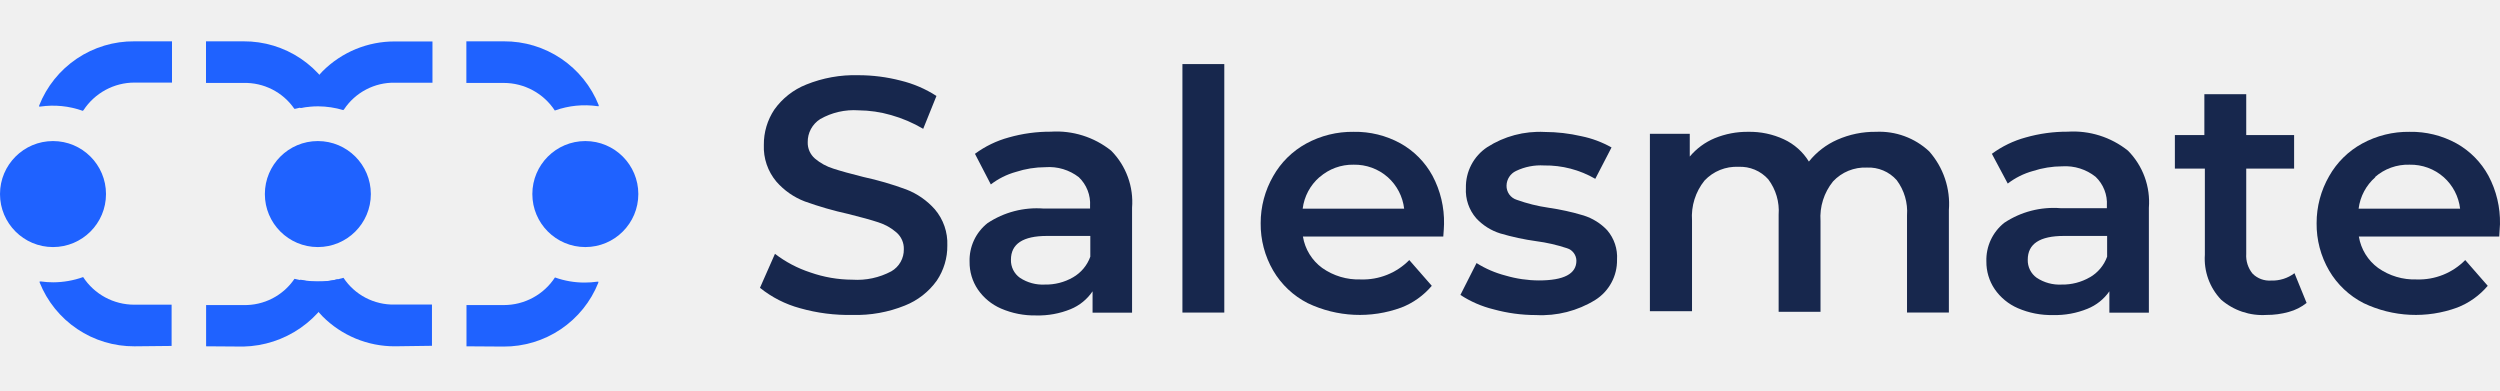
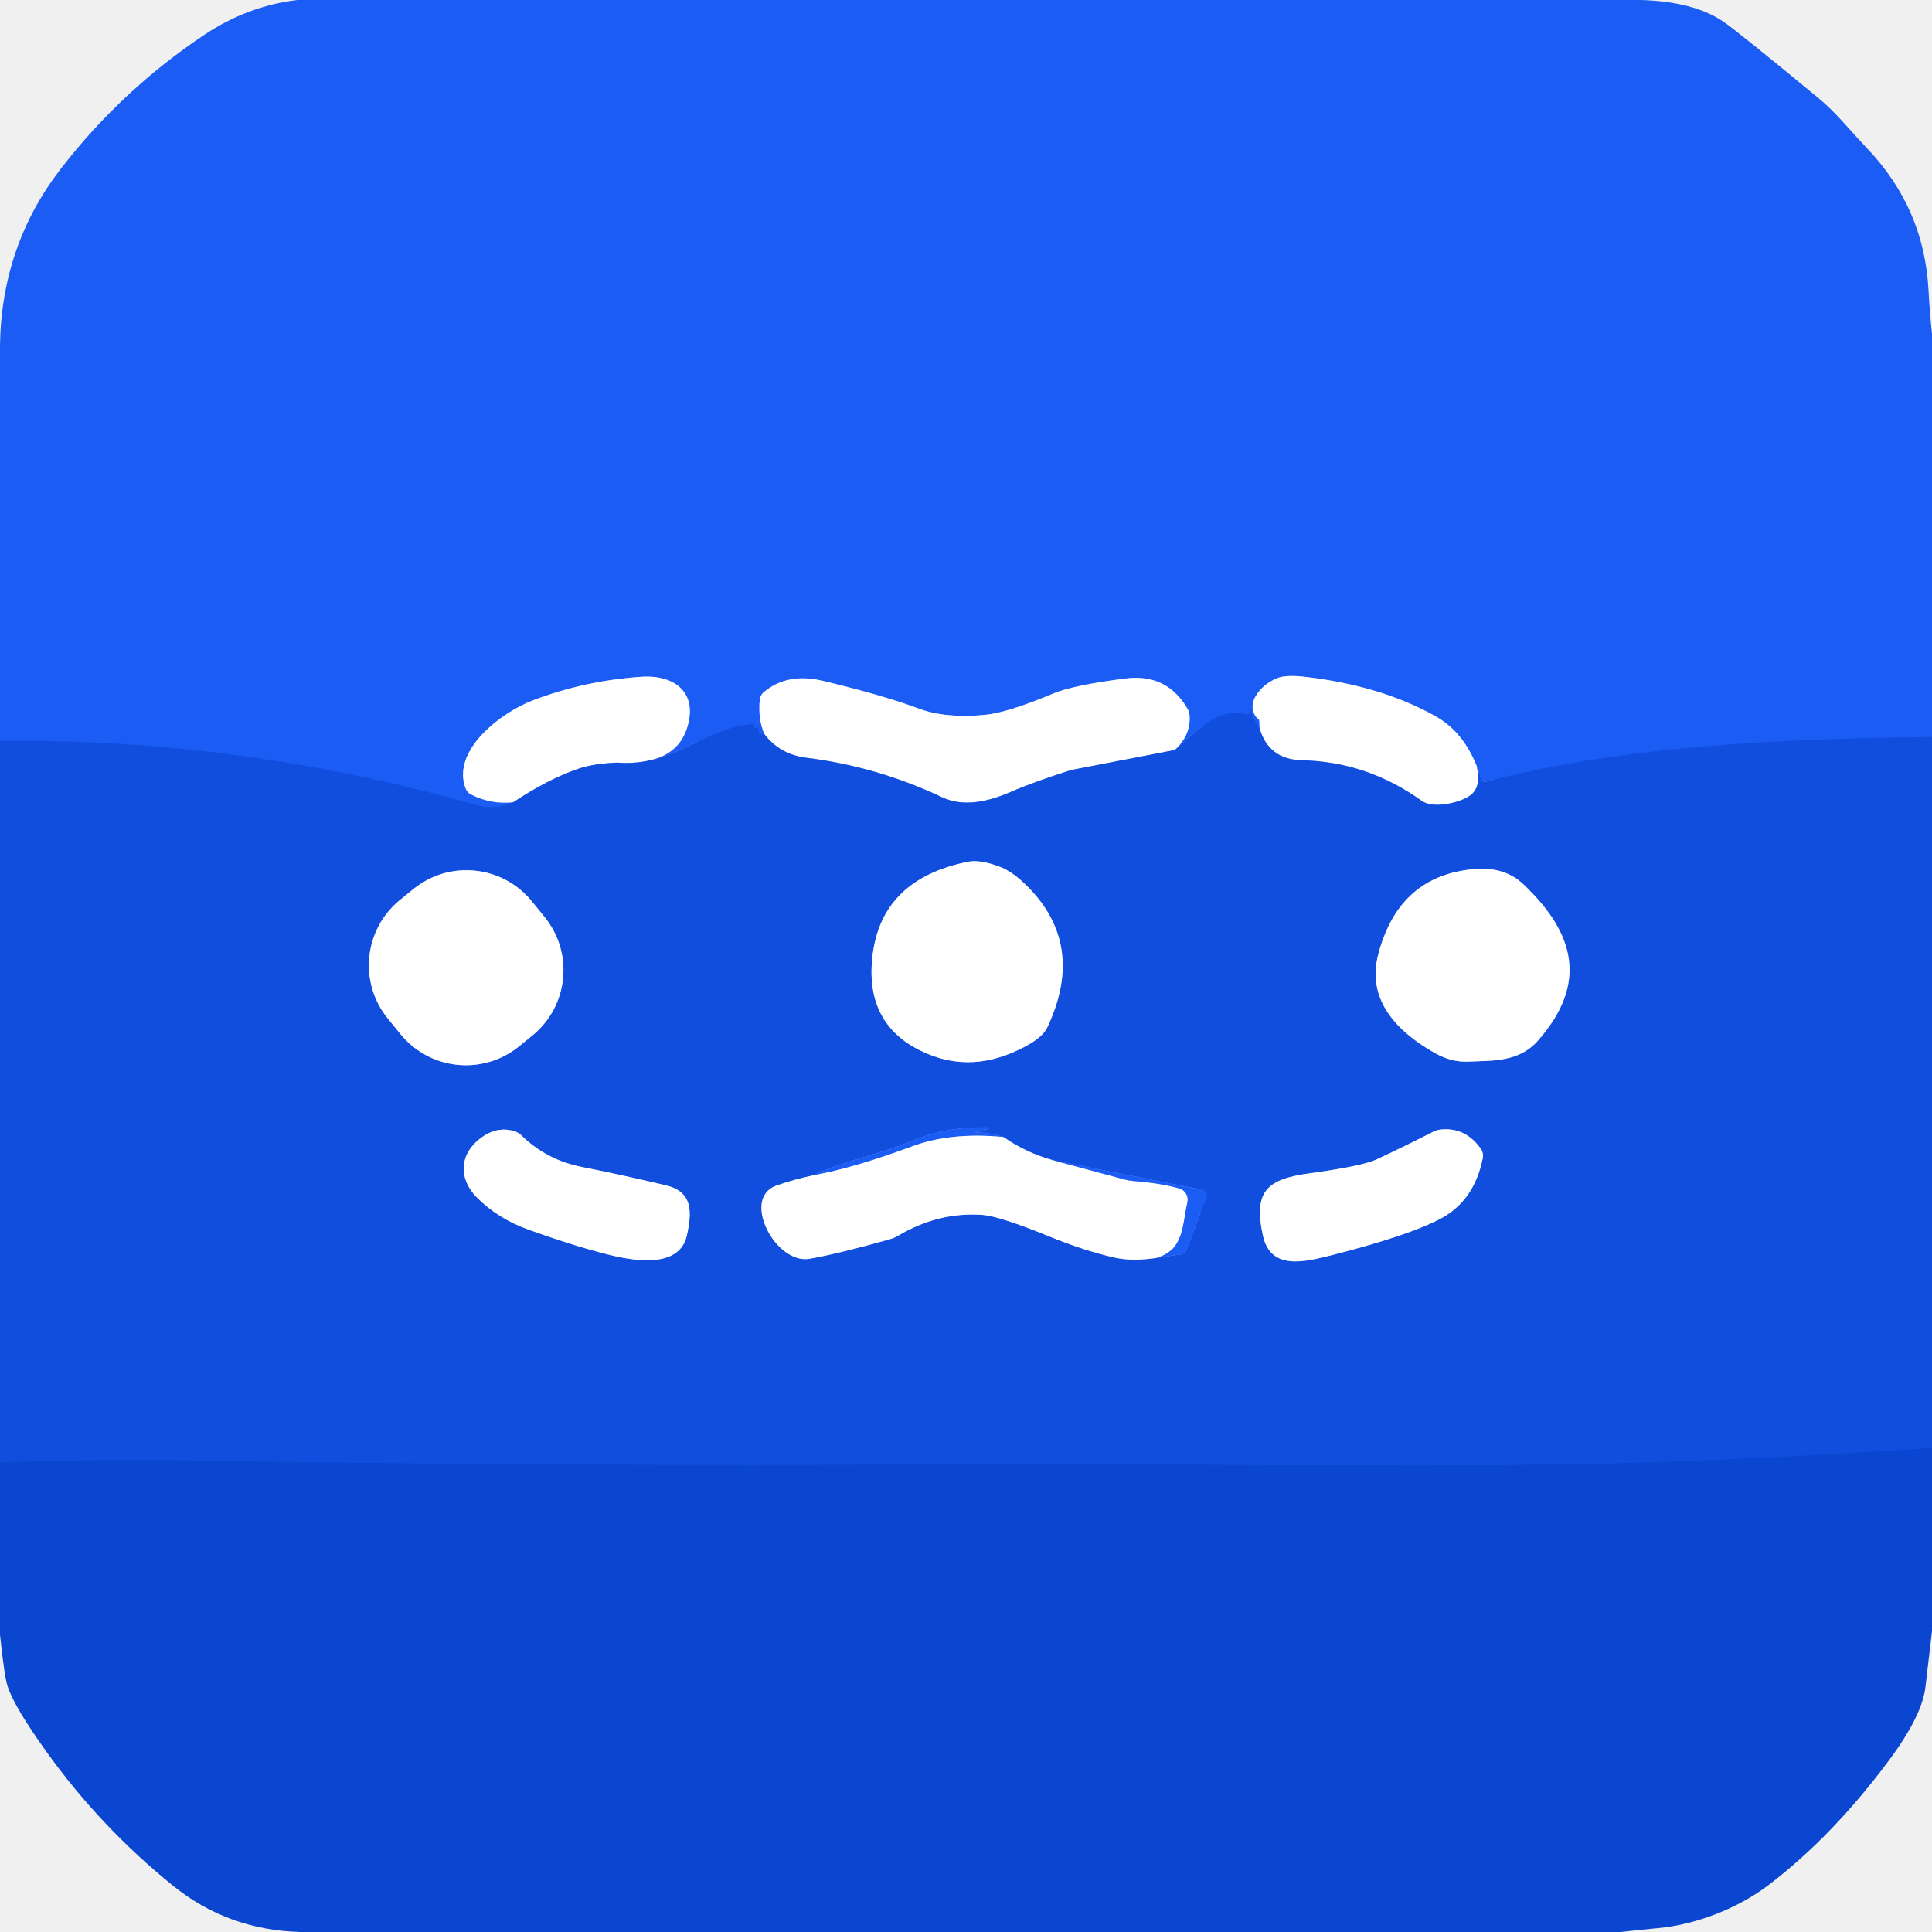
- <svg xmlns="http://www.w3.org/2000/svg" width="160" height="25" viewBox="0 0 160 25" fill="none">
-   <path d="M5.296 7.093C4.426 6.782 3.492 6.688 2.577 6.821H2.505V6.757C2.987 5.534 3.828 4.487 4.918 3.753C6.008 3.019 7.294 2.632 8.608 2.645H11.008V5.285H8.608C7.96 5.285 7.323 5.447 6.753 5.756C6.183 6.065 5.699 6.51 5.344 7.053L5.296 7.093Z" fill="#1F62FF" />
-   <path d="M25.27 22.163C24.41 22.166 23.557 21.997 22.762 21.668C21.967 21.338 21.245 20.854 20.639 20.244C20.012 19.593 19.523 18.823 19.199 17.98V17.908H19.271C20.172 18.085 21.102 18.041 21.983 17.78C22.338 18.317 22.824 18.756 23.395 19.055C23.965 19.354 24.602 19.504 25.247 19.492H27.646V22.131L25.27 22.163Z" fill="#1F62FF" />
-   <path d="M18.839 6.964C18.478 6.439 17.991 6.012 17.422 5.723C16.853 5.433 16.221 5.291 15.584 5.308H13.184V2.645H15.584C16.889 2.637 18.167 3.023 19.25 3.752C20.333 4.481 21.171 5.52 21.655 6.732V6.796H21.599C21.334 6.759 21.067 6.74 20.799 6.74C20.154 6.724 19.511 6.799 18.887 6.964H18.839Z" fill="#1F62FF" />
-   <path d="M29.855 22.164V19.524H32.254C32.902 19.523 33.54 19.361 34.11 19.052C34.68 18.744 35.164 18.298 35.518 17.756C36.129 17.975 36.773 18.086 37.422 18.084C37.69 18.084 37.957 18.065 38.222 18.028H38.294V18.092C37.81 19.305 36.972 20.343 35.889 21.072C34.806 21.802 33.528 22.187 32.222 22.18L29.855 22.164Z" fill="#1F62FF" />
-   <path d="M13.191 22.163V19.524H15.591C16.231 19.538 16.865 19.392 17.433 19.099C18.002 18.805 18.488 18.374 18.847 17.844C19.341 17.97 19.849 18.03 20.359 18.02H20.647C20.953 18.008 21.256 17.963 21.551 17.884H21.631V17.956C21.15 19.178 20.319 20.232 19.242 20.983C18.164 21.734 16.889 22.151 15.575 22.18L13.191 22.163Z" fill="#1F62FF" />
-   <path d="M3.392 15.812C5.265 15.812 6.784 14.293 6.784 12.42C6.784 10.547 5.265 9.028 3.392 9.028C1.519 9.028 6.10352e-05 10.547 6.10352e-05 12.42C6.10352e-05 14.293 1.519 15.812 3.392 15.812Z" fill="#1F62FF" />
-   <path d="M8.607 22.164C7.302 22.171 6.024 21.786 4.941 21.056C3.858 20.327 3.02 19.289 2.536 18.076V18.012H2.608C2.873 18.049 3.14 18.068 3.408 18.068C4.06 18.065 4.706 17.952 5.32 17.732C5.674 18.274 6.158 18.72 6.728 19.029C7.298 19.337 7.935 19.499 8.583 19.5H10.983V22.14L8.607 22.164Z" fill="#1F62FF" />
-   <path d="M20.342 15.812C22.216 15.812 23.734 14.293 23.734 12.42C23.734 10.547 22.216 9.028 20.342 9.028C18.469 9.028 16.951 10.547 16.951 12.42C16.951 14.293 18.469 15.812 20.342 15.812Z" fill="#1F62FF" />
-   <path d="M37.462 15.812C39.335 15.812 40.853 14.293 40.853 12.42C40.853 10.547 39.335 9.028 37.462 9.028C35.588 9.028 34.07 10.547 34.07 12.42C34.07 14.293 35.588 15.812 37.462 15.812Z" fill="#1F62FF" />
-   <path d="M35.51 7.076C35.156 6.534 34.672 6.088 34.102 5.78C33.532 5.471 32.895 5.309 32.246 5.308H29.847V2.645H32.246C33.552 2.637 34.83 3.023 35.913 3.752C36.996 4.481 37.834 5.52 38.318 6.732V6.796H38.246C37.331 6.664 36.397 6.757 35.526 7.068L35.51 7.076Z" fill="#1F62FF" />
-   <path d="M21.967 7.045C21.447 6.89 20.909 6.809 20.367 6.805C20.002 6.805 19.637 6.839 19.279 6.909H19.207V6.837C19.527 5.991 20.014 5.218 20.639 4.565C21.247 3.955 21.97 3.472 22.767 3.143C23.563 2.815 24.417 2.648 25.278 2.653H27.678V5.293H25.278C24.634 5.28 23.997 5.43 23.427 5.73C22.856 6.029 22.37 6.467 22.015 7.005L21.967 7.045Z" fill="#1F62FF" />
-   <path d="M51.198 19.724C50.263 19.471 49.392 19.027 48.638 18.42L49.598 16.244C50.279 16.767 51.045 17.17 51.861 17.436C52.725 17.74 53.634 17.896 54.549 17.9C55.415 17.958 56.28 17.772 57.045 17.364C57.293 17.221 57.498 17.015 57.639 16.765C57.779 16.517 57.851 16.234 57.845 15.948C57.851 15.748 57.812 15.549 57.732 15.365C57.651 15.181 57.532 15.017 57.381 14.884C57.042 14.587 56.644 14.363 56.213 14.228C55.744 14.074 55.101 13.895 54.285 13.693C53.344 13.486 52.417 13.218 51.51 12.893C50.806 12.625 50.18 12.188 49.686 11.621C49.137 10.966 48.851 10.13 48.886 9.277C48.877 8.472 49.111 7.683 49.558 7.013C50.069 6.294 50.778 5.738 51.597 5.413C52.656 4.984 53.792 4.78 54.933 4.813C55.846 4.813 56.754 4.928 57.637 5.157C58.452 5.354 59.228 5.686 59.933 6.141L59.085 8.245C58.441 7.864 57.75 7.568 57.029 7.365C56.353 7.169 55.653 7.067 54.949 7.061C54.093 7.001 53.239 7.196 52.493 7.621C52.245 7.778 52.04 7.997 51.9 8.256C51.76 8.515 51.689 8.806 51.694 9.101C51.688 9.299 51.727 9.496 51.807 9.677C51.888 9.858 52.007 10.019 52.157 10.149C52.5 10.438 52.897 10.656 53.325 10.789C53.795 10.943 54.437 11.122 55.253 11.325C56.186 11.527 57.102 11.794 57.997 12.124C58.701 12.395 59.329 12.832 59.829 13.396C60.377 14.039 60.662 14.865 60.629 15.708C60.638 16.508 60.403 17.292 59.957 17.956C59.443 18.676 58.732 19.231 57.909 19.556C56.848 19.984 55.709 20.188 54.565 20.156C53.428 20.18 52.292 20.035 51.198 19.724Z" fill="#17274D" />
-   <path d="M71.116 9.644C71.588 10.122 71.952 10.696 72.182 11.327C72.413 11.957 72.505 12.631 72.452 13.3V20.012H69.924V18.644C69.578 19.156 69.088 19.554 68.516 19.788C67.818 20.071 67.069 20.207 66.316 20.188C65.544 20.204 64.778 20.054 64.068 19.748C63.467 19.488 62.951 19.064 62.581 18.524C62.229 18.002 62.045 17.385 62.053 16.756C62.037 16.283 62.133 15.813 62.331 15.384C62.53 14.955 62.826 14.578 63.197 14.284C64.26 13.576 65.531 13.247 66.804 13.348H69.764V13.18C69.785 12.839 69.732 12.498 69.607 12.181C69.483 11.863 69.291 11.576 69.044 11.34C68.436 10.87 67.675 10.642 66.908 10.7C66.264 10.702 65.625 10.804 65.012 11.004C64.433 11.165 63.889 11.437 63.413 11.804L62.397 9.844C63.048 9.363 63.783 9.008 64.564 8.796C65.436 8.548 66.338 8.424 67.244 8.428C68.641 8.335 70.023 8.769 71.116 9.644ZM68.676 17.748C69.189 17.452 69.58 16.985 69.78 16.428V15.1H67.012C65.471 15.1 64.7 15.607 64.7 16.62C64.693 16.846 64.742 17.07 64.842 17.272C64.943 17.475 65.092 17.649 65.276 17.78C65.75 18.091 66.311 18.243 66.876 18.212C67.507 18.224 68.13 18.064 68.676 17.748Z" fill="#17274D" />
-   <path d="M75.675 4.101H78.355V20.004H75.675V4.101Z" fill="#17274D" />
-   <path d="M92.37 15.14H83.387C83.519 15.945 83.961 16.666 84.619 17.148C85.34 17.657 86.208 17.915 87.091 17.884C87.665 17.903 88.238 17.802 88.772 17.589C89.306 17.375 89.791 17.054 90.194 16.644L91.634 18.292C91.111 18.912 90.439 19.391 89.682 19.684C88.717 20.038 87.69 20.195 86.662 20.147C85.635 20.099 84.627 19.846 83.699 19.404C82.775 18.935 82.006 18.21 81.483 17.316C80.948 16.396 80.671 15.348 80.683 14.284C80.68 13.229 80.956 12.191 81.483 11.276C81.978 10.397 82.71 9.673 83.595 9.189C84.526 8.68 85.573 8.421 86.635 8.437C87.679 8.417 88.71 8.671 89.626 9.173C90.495 9.657 91.208 10.378 91.682 11.252C92.188 12.204 92.442 13.27 92.418 14.348C92.413 14.546 92.397 14.809 92.37 15.14ZM84.451 11.332C83.853 11.85 83.468 12.571 83.371 13.356H89.866C89.775 12.579 89.403 11.861 88.819 11.34C88.217 10.809 87.437 10.524 86.635 10.54C85.832 10.524 85.053 10.809 84.451 11.34V11.332Z" fill="#17274D" />
-   <path d="M95.586 19.796C94.832 19.612 94.116 19.301 93.466 18.876L94.498 16.836C95.072 17.197 95.698 17.466 96.354 17.636C97.048 17.84 97.767 17.945 98.49 17.948C100.09 17.948 100.89 17.527 100.89 16.684C100.887 16.504 100.826 16.328 100.717 16.185C100.608 16.041 100.455 15.935 100.282 15.884C99.644 15.673 98.988 15.523 98.322 15.436C97.543 15.328 96.773 15.162 96.018 14.94C95.427 14.756 94.894 14.419 94.474 13.964C94.012 13.429 93.777 12.735 93.818 12.029C93.806 11.514 93.925 11.006 94.163 10.55C94.401 10.094 94.75 9.705 95.178 9.421C96.27 8.719 97.554 8.378 98.85 8.445C99.644 8.447 100.436 8.538 101.21 8.717C101.886 8.855 102.537 9.098 103.138 9.437L102.098 11.445C101.102 10.867 99.969 10.572 98.818 10.589C98.2 10.552 97.584 10.673 97.026 10.941C96.847 11.024 96.696 11.156 96.588 11.322C96.481 11.487 96.422 11.679 96.418 11.877C96.413 12.079 96.474 12.278 96.592 12.443C96.711 12.608 96.88 12.729 97.074 12.789C97.73 13.024 98.408 13.193 99.098 13.293C99.858 13.402 100.61 13.568 101.346 13.789C101.922 13.969 102.443 14.293 102.858 14.732C103.307 15.255 103.534 15.932 103.49 16.62C103.499 17.133 103.375 17.64 103.131 18.091C102.888 18.542 102.532 18.923 102.098 19.196C100.962 19.897 99.639 20.234 98.306 20.164C97.387 20.164 96.472 20.04 95.586 19.796Z" fill="#17274D" />
-   <path d="M123.465 9.684C123.917 10.194 124.262 10.79 124.479 11.436C124.696 12.082 124.781 12.765 124.728 13.444V20.004H122.049V13.788C122.109 12.978 121.873 12.173 121.385 11.524C121.147 11.258 120.853 11.047 120.523 10.909C120.194 10.771 119.838 10.707 119.481 10.724C119.077 10.706 118.674 10.777 118.299 10.93C117.925 11.083 117.588 11.316 117.313 11.612C116.735 12.326 116.449 13.232 116.513 14.148V19.956H113.833V13.74C113.893 12.93 113.658 12.125 113.169 11.476C112.931 11.21 112.637 10.999 112.308 10.861C111.978 10.723 111.622 10.659 111.265 10.676C110.861 10.657 110.456 10.725 110.081 10.877C109.705 11.029 109.367 11.261 109.089 11.556C108.51 12.275 108.224 13.187 108.289 14.108V19.916H105.594V8.564H108.145V10.02C108.576 9.505 109.125 9.102 109.745 8.844C110.425 8.566 111.154 8.427 111.889 8.436C112.676 8.421 113.456 8.585 114.169 8.916C114.831 9.223 115.388 9.718 115.769 10.34C116.255 9.733 116.88 9.252 117.593 8.94C118.369 8.598 119.209 8.426 120.057 8.436C120.679 8.406 121.302 8.5 121.887 8.715C122.473 8.929 123.009 9.259 123.465 9.684Z" fill="#17274D" />
-   <path d="M136.192 9.644C136.664 10.122 137.027 10.696 137.258 11.327C137.488 11.957 137.58 12.631 137.528 13.3V20.012H135V18.644C134.651 19.147 134.161 19.537 133.592 19.764C132.894 20.047 132.145 20.183 131.392 20.164C130.62 20.18 129.853 20.03 129.144 19.724C128.543 19.464 128.027 19.04 127.656 18.5C127.305 17.978 127.121 17.361 127.128 16.732C127.113 16.259 127.208 15.79 127.407 15.36C127.606 14.931 127.902 14.554 128.272 14.26C129.336 13.552 130.606 13.223 131.88 13.324H134.84V13.156C134.861 12.816 134.808 12.474 134.683 12.157C134.559 11.839 134.367 11.552 134.12 11.316C133.518 10.836 132.76 10.597 131.992 10.644C131.348 10.646 130.708 10.748 130.096 10.948C129.516 11.109 128.973 11.381 128.496 11.748L127.48 9.844C128.131 9.363 128.867 9.008 129.648 8.796C130.52 8.548 131.422 8.424 132.328 8.428C133.723 8.337 135.101 8.771 136.192 9.644ZM133.752 17.748C134.264 17.452 134.655 16.985 134.856 16.428V15.1H132.088C130.547 15.1 129.776 15.607 129.776 16.62C129.769 16.846 129.818 17.07 129.918 17.272C130.019 17.475 130.168 17.649 130.352 17.78C130.825 18.091 131.386 18.243 131.952 18.212C132.58 18.223 133.2 18.063 133.744 17.748H133.752Z" fill="#17274D" />
-   <path d="M147.623 19.388C147.285 19.656 146.896 19.852 146.479 19.964C146.016 20.094 145.537 20.159 145.055 20.156C143.993 20.224 142.946 19.871 142.143 19.172C141.782 18.791 141.503 18.339 141.326 17.845C141.148 17.35 141.075 16.824 141.111 16.3V10.789H139.192V8.645H141.079V6.029H143.759V8.645H146.823V10.789H143.759V16.244C143.728 16.705 143.874 17.16 144.167 17.516C144.321 17.669 144.505 17.787 144.708 17.863C144.911 17.938 145.127 17.97 145.343 17.956C145.884 17.976 146.415 17.81 146.847 17.484L147.623 19.388Z" fill="#17274D" />
-   <path d="M159.951 15.14H150.967C151.099 15.945 151.541 16.666 152.199 17.148C152.92 17.657 153.789 17.915 154.671 17.884C155.246 17.903 155.818 17.802 156.353 17.589C156.887 17.375 157.371 17.054 157.775 16.644L159.215 18.292C158.691 18.912 158.02 19.391 157.263 19.684C156.297 20.038 155.27 20.195 154.243 20.147C153.215 20.099 152.208 19.846 151.279 19.404C150.356 18.935 149.586 18.21 149.063 17.316C148.528 16.396 148.251 15.348 148.263 14.284C148.26 13.229 148.536 12.191 149.063 11.276C149.558 10.397 150.29 9.673 151.175 9.189C152.107 8.68 153.154 8.421 154.215 8.437C155.259 8.417 156.291 8.671 157.207 9.173C158.076 9.657 158.789 10.378 159.263 11.252C159.769 12.204 160.022 13.27 159.999 14.348C159.993 14.546 159.977 14.809 159.951 15.14ZM152.031 11.332C151.433 11.85 151.049 12.571 150.951 13.356H157.447C157.356 12.579 156.983 11.861 156.399 11.34C155.797 10.809 155.017 10.524 154.215 10.54C153.399 10.514 152.603 10.8 151.991 11.34L152.031 11.332Z" fill="#17274D" />
+ <svg xmlns="http://www.w3.org/2000/svg" version="1.1" viewBox="0.00 0.00 256.00 256.00" width="128" height="128">
+   <g stroke-width="2.00" fill="none" stroke-linecap="butt">
+     <path stroke="#1655ea" vector-effect="non-scaling-stroke" d="   M 256.00 97.66   C 237.22 97.88 215.92 98.64 196.89 103.58   A 0.52 0.51 -16.3 0 1 196.27 103.25   L 195.68 101.53" />
+     <path stroke="#8daefa" vector-effect="non-scaling-stroke" d="   M 195.68 101.53   Q 193.87 96.99 190.30 94.96   Q 183.09 90.86 172.87 89.68   Q 170.34 89.39 169.19 89.88   Q 167.37 90.64 166.38 92.24   A 2.41 2.10 -56.6 0 0 166.80 95.33   Q 166.88 95.39 166.89 96.48" />
+     <path stroke="#1655ea" vector-effect="non-scaling-stroke" d="   M 166.89 96.48   Q 165.87 95.14 165.64 93.62   Q 165.64 93.61 165.66 93.58   Q 165.67 93.55 165.63 93.54   Q 165.68 93.91 165.62 94.29   A 0.47 0.47 0.0 0 1 165.02 94.66   C 161.38 93.54 158.24 97.23 155.67 99.38" />
+     <path stroke="#8daefa" vector-effect="non-scaling-stroke" d="   M 155.67 99.38   Q 157.82 97.35 157.62 94.77   A 2.05 2.00 -63.6 0 0 157.34 93.90   Q 154.58 89.20 149.11 89.91   Q 142.20 90.80 139.61 91.88   Q 133.46 94.46 130.49 94.73   Q 125.24 95.21 121.73 93.89   Q 117.19 92.18 109.05 90.22   Q 104.34 89.09 101.20 91.72   A 1.46 1.46 0.0 0 0 100.69 92.66   Q 100.39 95.01 101.24 97.22" />
+     <path stroke="#1655ea" vector-effect="non-scaling-stroke" d="   M 101.24 97.22   Q 100.31 97.81 100.44 95.49   Q 100.36 95.25 100.43 96.31   A 0.21 0.21 0.0 0 1 100.19 96.53   Q 99.89 96.48 99.91 96.26   A 0.28 0.27 -89.9 0 0 99.62 95.96   C 93.61 96.37 89.00 101.69 81.80 101.05" />
+     <path stroke="#8daefa" vector-effect="non-scaling-stroke" d="   M 81.80 101.05   Q 89.44 101.49 91.04 96.44   C 92.52 91.76 89.37 89.39 85.00 89.68   Q 77.47 90.18 70.57 92.82   C 66.50 94.37 59.75 99.38 61.70 104.50   A 1.50 1.46 -88.2 0 0 62.41 105.28   Q 65.04 106.62 67.99 106.31" />
+     <path stroke="#1655ea" vector-effect="non-scaling-stroke" d="   M 67.99 106.31   Q 65.51 107.35 63.37 106.74   Q 31.69 97.77 0.00 98.19" />
+     <path stroke="#88a7ef" vector-effect="non-scaling-stroke" d="   M 195.68 101.53   Q 196.32 104.25 194.85 105.37   C 193.61 106.32 189.98 107.26 188.37 106.11   Q 181.16 100.93 172.50 100.74   Q 168.10 100.64 166.89 96.48" />
+     <path stroke="#88a7ef" vector-effect="non-scaling-stroke" d="   M 81.80 101.05   Q 78.67 101.17 76.62 101.87   Q 72.69 103.21 67.99 106.31" />
+     <path stroke="#88a7ef" vector-effect="non-scaling-stroke" d="   M 155.67 99.38   L 142.00 102.02   A 0.20 0.17 -49.7 0 0 141.94 102.03   Q 136.84 103.66 133.99 104.91   C 130.76 106.32 127.55 106.93 124.83 105.64   Q 116.20 101.57 106.86 100.41   Q 103.30 99.97 101.24 97.22" />
+     <path stroke="#0e4ad7" vector-effect="non-scaling-stroke" d="   M 256.00 191.87   Q 228.07 193.69 208.54 194.02   C 183.52 194.45 152.28 193.89 125.24 194.05   Q 73.35 194.35 24.23 193.50   Q 14.36 193.33 0.00 193.77" />
+     <path stroke="#88a7ef" vector-effect="non-scaling-stroke" d="   M 128.32 114.18   Q 116.56 116.51 115.56 127.12   Q 114.76 135.66 121.96 139.21   C 126.77 141.58 131.36 141.06 135.88 138.65   Q 138.16 137.42 138.75 136.18   Q 144.06 124.98 135.72 117.05   Q 134.00 115.41 132.39 114.82   Q 129.84 113.88 128.32 114.18" />
+     <path stroke="#88a7ef" vector-effect="non-scaling-stroke" d="   M 70.47 119.433   A 11.16 11.16 0.0 0 0 54.771 117.81   L 53.002 119.248   A 11.16 11.16 0.0 0 0 51.38 134.947   L 53.07 137.027   A 11.16 11.16 0.0 0 0 68.769 138.65   L 70.538 137.212   A 11.16 11.16 0.0 0 0 72.16 121.513   L 70.47 119.433" />
+     <path stroke="#88a7ef" vector-effect="non-scaling-stroke" d="   M 195.49 115.15   Q 185.39 115.93 182.63 126.44   C 181.01 132.60 185.27 136.80 190.18 139.56   Q 192.34 140.77 194.57 140.67   C 197.85 140.52 201.28 140.75 203.81 137.86   C 210.42 130.32 208.70 123.66 201.86 117.18   Q 199.41 114.85 195.49 115.15" />
+     <path stroke="#88a7ef" vector-effect="non-scaling-stroke" d="   M 107.79 155.73   Q 105.31 156.26 102.92 157.08   C 98.11 158.74 102.79 167.62 107.30 166.79   Q 111.39 166.05 118.02 164.17   A 4.11 3.67 -65.3 0 0 118.96 163.76   Q 124.34 160.56 130.20 160.98   Q 132.45 161.15 138.98 163.81   Q 143.79 165.78 147.81 166.66   Q 150.07 167.15 153.18 166.69" />
+     <path stroke="#1655ea" vector-effect="non-scaling-stroke" d="   M 153.18 166.69   L 156.42 166.22   A 0.96 0.94 6.3 0 0 157.17 165.63   L 159.86 158.73   A 0.81 0.80 16.4 0 0 159.26 157.64   L 139.55 153.75" />
+     <path stroke="#88a7ef" vector-effect="non-scaling-stroke" d="   M 139.55 153.75   Q 135.92 152.74 132.98 150.67" />
+     <path stroke="#1655ea" vector-effect="non-scaling-stroke" d="   M 132.98 150.67   Q 130.16 149.70 126.40 150.17   A 0.01 0.01 0.0 0 1 126.39 150.16   L 126.38 150.15   A 0.02 0.01 76.7 0 1 126.39 150.12   Q 129.58 150.17 130.92 149.61   A 0.12 0.11 -56.0 0 0 130.88 149.39   C 127.28 149.34 124.24 149.76 120.65 151.25   C 116.67 152.90 111.93 153.80 107.79 155.73" />
+     <path stroke="#8daefa" vector-effect="non-scaling-stroke" d="   M 132.98 150.67   Q 126.06 149.98 120.87 151.90   Q 113.05 154.79 107.79 155.73" />
+     <path stroke="#8daefa" vector-effect="non-scaling-stroke" d="   M 139.55 153.75   L 149.06 156.30   A 6.96 6.63 53.5 0 0 150.09 156.48   Q 153.88 156.78 156.27 157.48   A 1.54 1.54 0.0 0 1 157.34 159.31   C 156.63 162.37 156.92 165.68 153.18 166.69" />
+     <path stroke="#88a7ef" vector-effect="non-scaling-stroke" d="   M 68.18 149.90   Q 66.09 149.25 64.17 150.48   C 60.94 152.54 60.52 155.99 63.24 158.72   Q 66.01 161.49 70.05 162.94   Q 75.59 164.94 80.13 166.12   C 83.51 167.00 90.00 168.32 91.02 163.67   C 91.69 160.58 91.82 157.90 88.18 157.05   Q 81.84 155.56 77.13 154.64   Q 72.41 153.72 69.05 150.41   A 2.15 2.09 -13.9 0 0 68.18 149.90" />
+     <path stroke="#88a7ef" vector-effect="non-scaling-stroke" d="   M 173.57 155.47   C 167.90 156.24 166.06 157.80 167.34 163.70   C 168.35 168.32 172.71 167.27 176.44 166.32   Q 186.64 163.73 190.88 161.48   Q 195.34 159.11 196.47 153.47   A 1.65 1.63 33.3 0 0 196.20 152.20   Q 194.12 149.30 190.84 149.68   A 2.84 2.81 -61.7 0 0 189.89 149.97   Q 186.29 151.82 182.39 153.64   Q 180.52 154.51 173.57 155.47" />
+   </g>
+   <path fill="#1b5cf5" d="   M 217.48 0.00   Q 224.45 0.21 228.36 2.87   Q 230.17 4.10 240.83 12.89   C 243.34 14.95 244.91 17.04 247.35 19.60   C 252.38 24.88 255.14 31.06 255.54 38.47   Q 255.69 41.37 256.00 44.24   L 256.00 97.66   C 237.22 97.88 215.92 98.64 196.89 103.58   A 0.52 0.51 -16.3 0 1 196.27 103.25   L 195.68 101.53   Q 193.87 96.99 190.30 94.96   Q 183.09 90.86 172.87 89.68   Q 170.34 89.39 169.19 89.88   Q 167.37 90.64 166.38 92.24   A 2.41 2.10 -56.6 0 0 166.80 95.33   Q 166.88 95.39 166.89 96.48   Q 165.87 95.14 165.64 93.62   Q 165.64 93.61 165.66 93.58   Q 165.67 93.55 165.63 93.54   Q 165.68 93.91 165.62 94.29   A 0.47 0.47 0.0 0 1 165.02 94.66   C 161.38 93.54 158.24 97.23 155.67 99.38   Q 157.82 97.35 157.62 94.77   A 2.05 2.00 -63.6 0 0 157.34 93.90   Q 154.58 89.20 149.11 89.91   Q 142.20 90.80 139.61 91.88   Q 133.46 94.46 130.49 94.73   Q 125.24 95.21 121.73 93.89   Q 117.19 92.18 109.05 90.22   Q 104.34 89.09 101.20 91.72   A 1.46 1.46 0.0 0 0 100.69 92.66   Q 100.39 95.01 101.24 97.22   Q 100.31 97.81 100.44 95.49   Q 100.36 95.25 100.43 96.31   A 0.21 0.21 0.0 0 1 100.19 96.53   Q 99.89 96.48 99.91 96.26   A 0.28 0.27 -89.9 0 0 99.62 95.96   C 93.61 96.37 89.00 101.69 81.80 101.05   Q 89.44 101.49 91.04 96.44   C 92.52 91.76 89.37 89.39 85.00 89.68   Q 77.47 90.18 70.57 92.82   C 66.50 94.37 59.75 99.38 61.70 104.50   A 1.50 1.46 -88.2 0 0 62.41 105.28   Q 65.04 106.62 67.99 106.31   Q 65.51 107.35 63.37 106.74   Q 31.69 97.77 0.00 98.19   L 0.00 45.62   Q 0.24 32.46 8.08 22.33   Q 16.16 11.89 27.09 4.60   Q 32.78 0.80 39.39 0.00   L 217.48 0.00   Z" />
+   <path fill="#ffffff" d="   M 195.68 101.53   Q 196.32 104.25 194.85 105.37   C 193.61 106.32 189.98 107.26 188.37 106.11   Q 181.16 100.93 172.50 100.74   Q 168.10 100.64 166.89 96.48   Q 166.88 95.39 166.80 95.33   A 2.41 2.10 -56.6 0 1 166.38 92.24   Q 167.37 90.64 169.19 89.88   Q 170.34 89.39 172.87 89.68   Q 183.09 90.86 190.30 94.96   Q 193.87 96.99 195.68 101.53   Z" />
+   <path fill="#ffffff" d="   M 81.80 101.05   Q 78.67 101.17 76.62 101.87   Q 72.69 103.21 67.99 106.31   Q 65.04 106.62 62.41 105.28   A 1.50 1.46 -88.2 0 1 61.70 104.50   C 59.75 99.38 66.50 94.37 70.57 92.82   Q 77.47 90.18 85.00 89.68   C 89.37 89.39 92.52 91.76 91.04 96.44   Q 89.44 101.49 81.80 101.05   Z" />
+   <path fill="#ffffff" d="   M 155.67 99.38   L 142.00 102.02   A 0.20 0.17 -49.7 0 0 141.94 102.03   Q 136.84 103.66 133.99 104.91   C 130.76 106.32 127.55 106.93 124.83 105.64   Q 116.20 101.57 106.86 100.41   Q 103.30 99.97 101.24 97.22   Q 100.39 95.01 100.69 92.66   A 1.46 1.46 0.0 0 1 101.20 91.72   Q 104.34 89.09 109.05 90.22   Q 117.19 92.18 121.73 93.89   Q 125.24 95.21 130.49 94.73   Q 133.46 94.46 139.61 91.88   Q 142.20 90.80 149.11 89.91   Q 154.58 89.20 157.34 93.90   A 2.05 2.00 -63.6 0 1 157.62 94.77   Q 157.82 97.35 155.67 99.38   Z" />
+   <path fill="#114ede" d="   M 166.89 96.48   Q 168.10 100.64 172.50 100.74   Q 181.16 100.93 188.37 106.11   C 189.98 107.26 193.61 106.32 194.85 105.37   Q 196.32 104.25 195.68 101.53   L 196.27 103.25   A 0.52 0.51 -16.3 0 0 196.89 103.58   C 215.92 98.64 237.22 97.88 256.00 97.66   L 256.00 191.87   Q 228.07 193.69 208.54 194.02   C 183.52 194.45 152.28 193.89 125.24 194.05   Q 73.35 194.35 24.23 193.50   Q 14.36 193.33 0.00 193.77   L 0.00 98.19   Q 31.69 97.77 63.37 106.74   Q 65.51 107.35 67.99 106.31   Q 72.69 103.21 76.62 101.87   Q 78.67 101.17 81.80 101.05   C 89.00 101.69 93.61 96.37 99.62 95.96   A 0.28 0.27 -89.9 0 1 99.91 96.26   Q 99.89 96.48 100.19 96.53   A 0.21 0.21 0.0 0 0 100.43 96.31   Q 100.36 95.25 100.44 95.49   Q 100.31 97.81 101.24 97.22   Q 103.30 99.97 106.86 100.41   Q 116.20 101.57 124.83 105.64   C 127.55 106.93 130.76 106.32 133.99 104.91   Q 136.84 103.66 141.94 102.03   A 0.20 0.17 -49.7 0 1 142.00 102.02   L 155.67 99.38   C 158.24 97.23 161.38 93.54 165.02 94.66   A 0.47 0.47 0.0 0 0 165.62 94.29   Q 165.68 93.91 165.63 93.54   Q 165.67 93.55 165.66 93.58   Q 165.64 93.61 165.64 93.62   Q 165.87 95.14 166.89 96.48   Z   M 128.32 114.18   Q 116.56 116.51 115.56 127.12   Q 114.76 135.66 121.96 139.21   C 126.77 141.58 131.36 141.06 135.88 138.65   Q 138.16 137.42 138.75 136.18   Q 144.06 124.98 135.72 117.05   Q 134.00 115.41 132.39 114.82   Q 129.84 113.88 128.32 114.18   Z   M 70.47 119.433   A 11.16 11.16 0.0 0 0 54.771 117.81   L 53.002 119.248   A 11.16 11.16 0.0 0 0 51.38 134.947   L 53.07 137.027   A 11.16 11.16 0.0 0 0 68.769 138.65   L 70.538 137.212   A 11.16 11.16 0.0 0 0 72.16 121.513   L 70.47 119.433   Z   M 195.49 115.15   Q 185.39 115.93 182.63 126.44   C 181.01 132.60 185.27 136.80 190.18 139.56   Q 192.34 140.77 194.57 140.67   C 197.85 140.52 201.28 140.75 203.81 137.86   C 210.42 130.32 208.70 123.66 201.86 117.18   Q 199.41 114.85 195.49 115.15   Z   M 107.79 155.73   Q 105.31 156.26 102.92 157.08   C 98.11 158.74 102.79 167.62 107.30 166.79   Q 111.39 166.05 118.02 164.17   A 4.11 3.67 -65.3 0 0 118.96 163.76   Q 124.34 160.56 130.20 160.98   Q 132.45 161.15 138.98 163.81   Q 143.79 165.78 147.81 166.66   Q 150.07 167.15 153.18 166.69   L 156.42 166.22   A 0.96 0.94 6.3 0 0 157.17 165.63   L 159.86 158.73   A 0.81 0.80 16.4 0 0 159.26 157.64   L 139.55 153.75   Q 135.92 152.74 132.98 150.67   Q 130.16 149.70 126.40 150.17   A 0.01 0.01 0.0 0 1 126.39 150.16   L 126.38 150.15   A 0.02 0.01 76.7 0 1 126.39 150.12   Q 129.58 150.17 130.92 149.61   A 0.12 0.11 -56.0 0 0 130.88 149.39   C 127.28 149.34 124.24 149.76 120.65 151.25   C 116.67 152.90 111.93 153.80 107.79 155.73   Z   M 68.18 149.90   Q 66.09 149.25 64.17 150.48   C 60.94 152.54 60.52 155.99 63.24 158.72   Q 66.01 161.49 70.05 162.94   Q 75.59 164.94 80.13 166.12   C 83.51 167.00 90.00 168.32 91.02 163.67   C 91.69 160.58 91.82 157.90 88.18 157.05   Q 81.84 155.56 77.13 154.64   Q 72.41 153.72 69.05 150.41   A 2.15 2.09 -13.9 0 0 68.18 149.90   Z   M 173.57 155.47   C 167.90 156.24 166.06 157.80 167.34 163.70   C 168.35 168.32 172.71 167.27 176.44 166.32   Q 186.64 163.73 190.88 161.48   Q 195.34 159.11 196.47 153.47   A 1.65 1.63 33.3 0 0 196.20 152.20   Q 194.12 149.30 190.84 149.68   A 2.84 2.81 -61.7 0 0 189.89 149.97   Q 186.29 151.82 182.39 153.64   Q 180.52 154.51 173.57 155.47   Z" />
+   <path fill="#ffffff" d="   M 128.32 114.18   Q 129.84 113.88 132.39 114.82   Q 134.00 115.41 135.72 117.05   Q 144.06 124.98 138.75 136.18   Q 138.16 137.42 135.88 138.65   C 131.36 141.06 126.77 141.58 121.96 139.21   Q 114.76 135.66 115.56 127.12   Q 116.56 116.51 128.32 114.18   Z" />
+   <rect fill="#ffffff" x="-12.30" y="-12.50" transform="translate(61.77,128.23) rotate(-39.1)" width="24.60" height="25.00" rx="11.16" />
+   <path fill="#ffffff" d="   M 195.49 115.15   Q 199.41 114.85 201.86 117.18   C 208.70 123.66 210.42 130.32 203.81 137.86   C 201.28 140.75 197.85 140.52 194.57 140.67   Q 192.34 140.77 190.18 139.56   C 185.27 136.80 181.01 132.60 182.63 126.44   Q 185.39 115.93 195.49 115.15   Z" />
+   <path fill="#1b5cf5" d="   M 132.98 150.67   Q 126.06 149.98 120.87 151.90   Q 113.05 154.79 107.79 155.73   C 111.93 153.80 116.67 152.90 120.65 151.25   C 124.24 149.76 127.28 149.34 130.88 149.39   A 0.12 0.11 -56.0 0 1 130.92 149.61   Q 129.58 150.17 126.39 150.12   A 0.02 0.01 76.7 0 0 126.38 150.15   L 126.39 150.16   A 0.01 0.01 0.0 0 0 126.40 150.17   Q 130.16 149.70 132.98 150.67   Z" />
+   <path fill="#ffffff" d="   M 68.18 149.90   A 2.15 2.09 -13.9 0 1 69.05 150.41   Q 72.41 153.72 77.13 154.64   Q 81.84 155.56 88.18 157.05   C 91.82 157.90 91.69 160.58 91.02 163.67   C 90.00 168.32 83.51 167.00 80.13 166.12   Q 75.59 164.94 70.05 162.94   Q 66.01 161.49 63.24 158.72   C 60.52 155.99 60.94 152.54 64.17 150.48   Q 66.09 149.25 68.18 149.90   Z" />
+   <path fill="#ffffff" d="   M 167.34 163.70   C 166.06 157.80 167.90 156.24 173.57 155.47   Q 180.52 154.51 182.39 153.64   Q 186.29 151.82 189.89 149.97   A 2.84 2.81 -61.7 0 1 190.84 149.68   Q 194.12 149.30 196.20 152.20   A 1.65 1.63 33.3 0 1 196.47 153.47   Q 195.34 159.11 190.88 161.48   Q 186.64 163.73 176.44 166.32   C 172.71 167.27 168.35 168.32 167.34 163.70   Z" />
+   <path fill="#ffffff" d="   M 132.98 150.67   Q 135.92 152.74 139.55 153.75   L 149.06 156.30   A 6.96 6.63 53.5 0 0 150.09 156.48   Q 153.88 156.78 156.27 157.48   A 1.54 1.54 0.0 0 1 157.34 159.31   C 156.63 162.37 156.92 165.68 153.18 166.69   Q 150.07 167.15 147.81 166.66   Q 143.79 165.78 138.98 163.81   Q 132.45 161.15 130.20 160.98   Q 124.34 160.56 118.96 163.76   A 4.11 3.67 -65.3 0 1 118.02 164.17   Q 111.39 166.05 107.30 166.79   C 102.79 167.62 98.11 158.74 102.92 157.08   Q 105.31 156.26 107.79 155.73   Q 113.05 154.79 120.87 151.90   Q 126.06 149.98 132.98 150.67   Z" />
+   <path fill="#1b5cf5" d="   M 153.18 166.69   C 156.92 165.68 156.63 162.37 157.34 159.31   A 1.54 1.54 0.0 0 0 156.27 157.48   Q 153.88 156.78 150.09 156.48   A 6.96 6.63 53.5 0 1 149.06 156.30   L 139.55 153.75   L 159.26 157.64   A 0.81 0.80 16.4 0 1 159.86 158.73   L 157.17 165.63   A 0.96 0.94 6.3 0 1 156.42 166.22   L 153.18 166.69   Z" />
+   <path fill="#0b46d0" d="   M 256.00 191.87   L 256.00 216.12   Q 255.55 219.83 255.13 223.54   Q 254.69 227.33 250.37 233.16   Q 242.85 243.30 234.33 249.79   C 230.42 252.76 224.96 255.01 219.60 255.50   Q 217.17 255.72 214.76 256.00   L 39.77 256.00   Q 30.17 255.73 22.90 249.85   Q 13.34 242.12 6.17 232.14   Q 1.90 226.18 1.01 223.45   Q 0.57 222.09 0.00 216.61   L 0.00 193.77   Q 14.36 193.33 24.23 193.50   Q 73.35 194.35 125.24 194.05   C 152.28 193.89 183.52 194.45 208.54 194.02   Q 228.07 193.69 256.00 191.87   Z" />
</svg>
